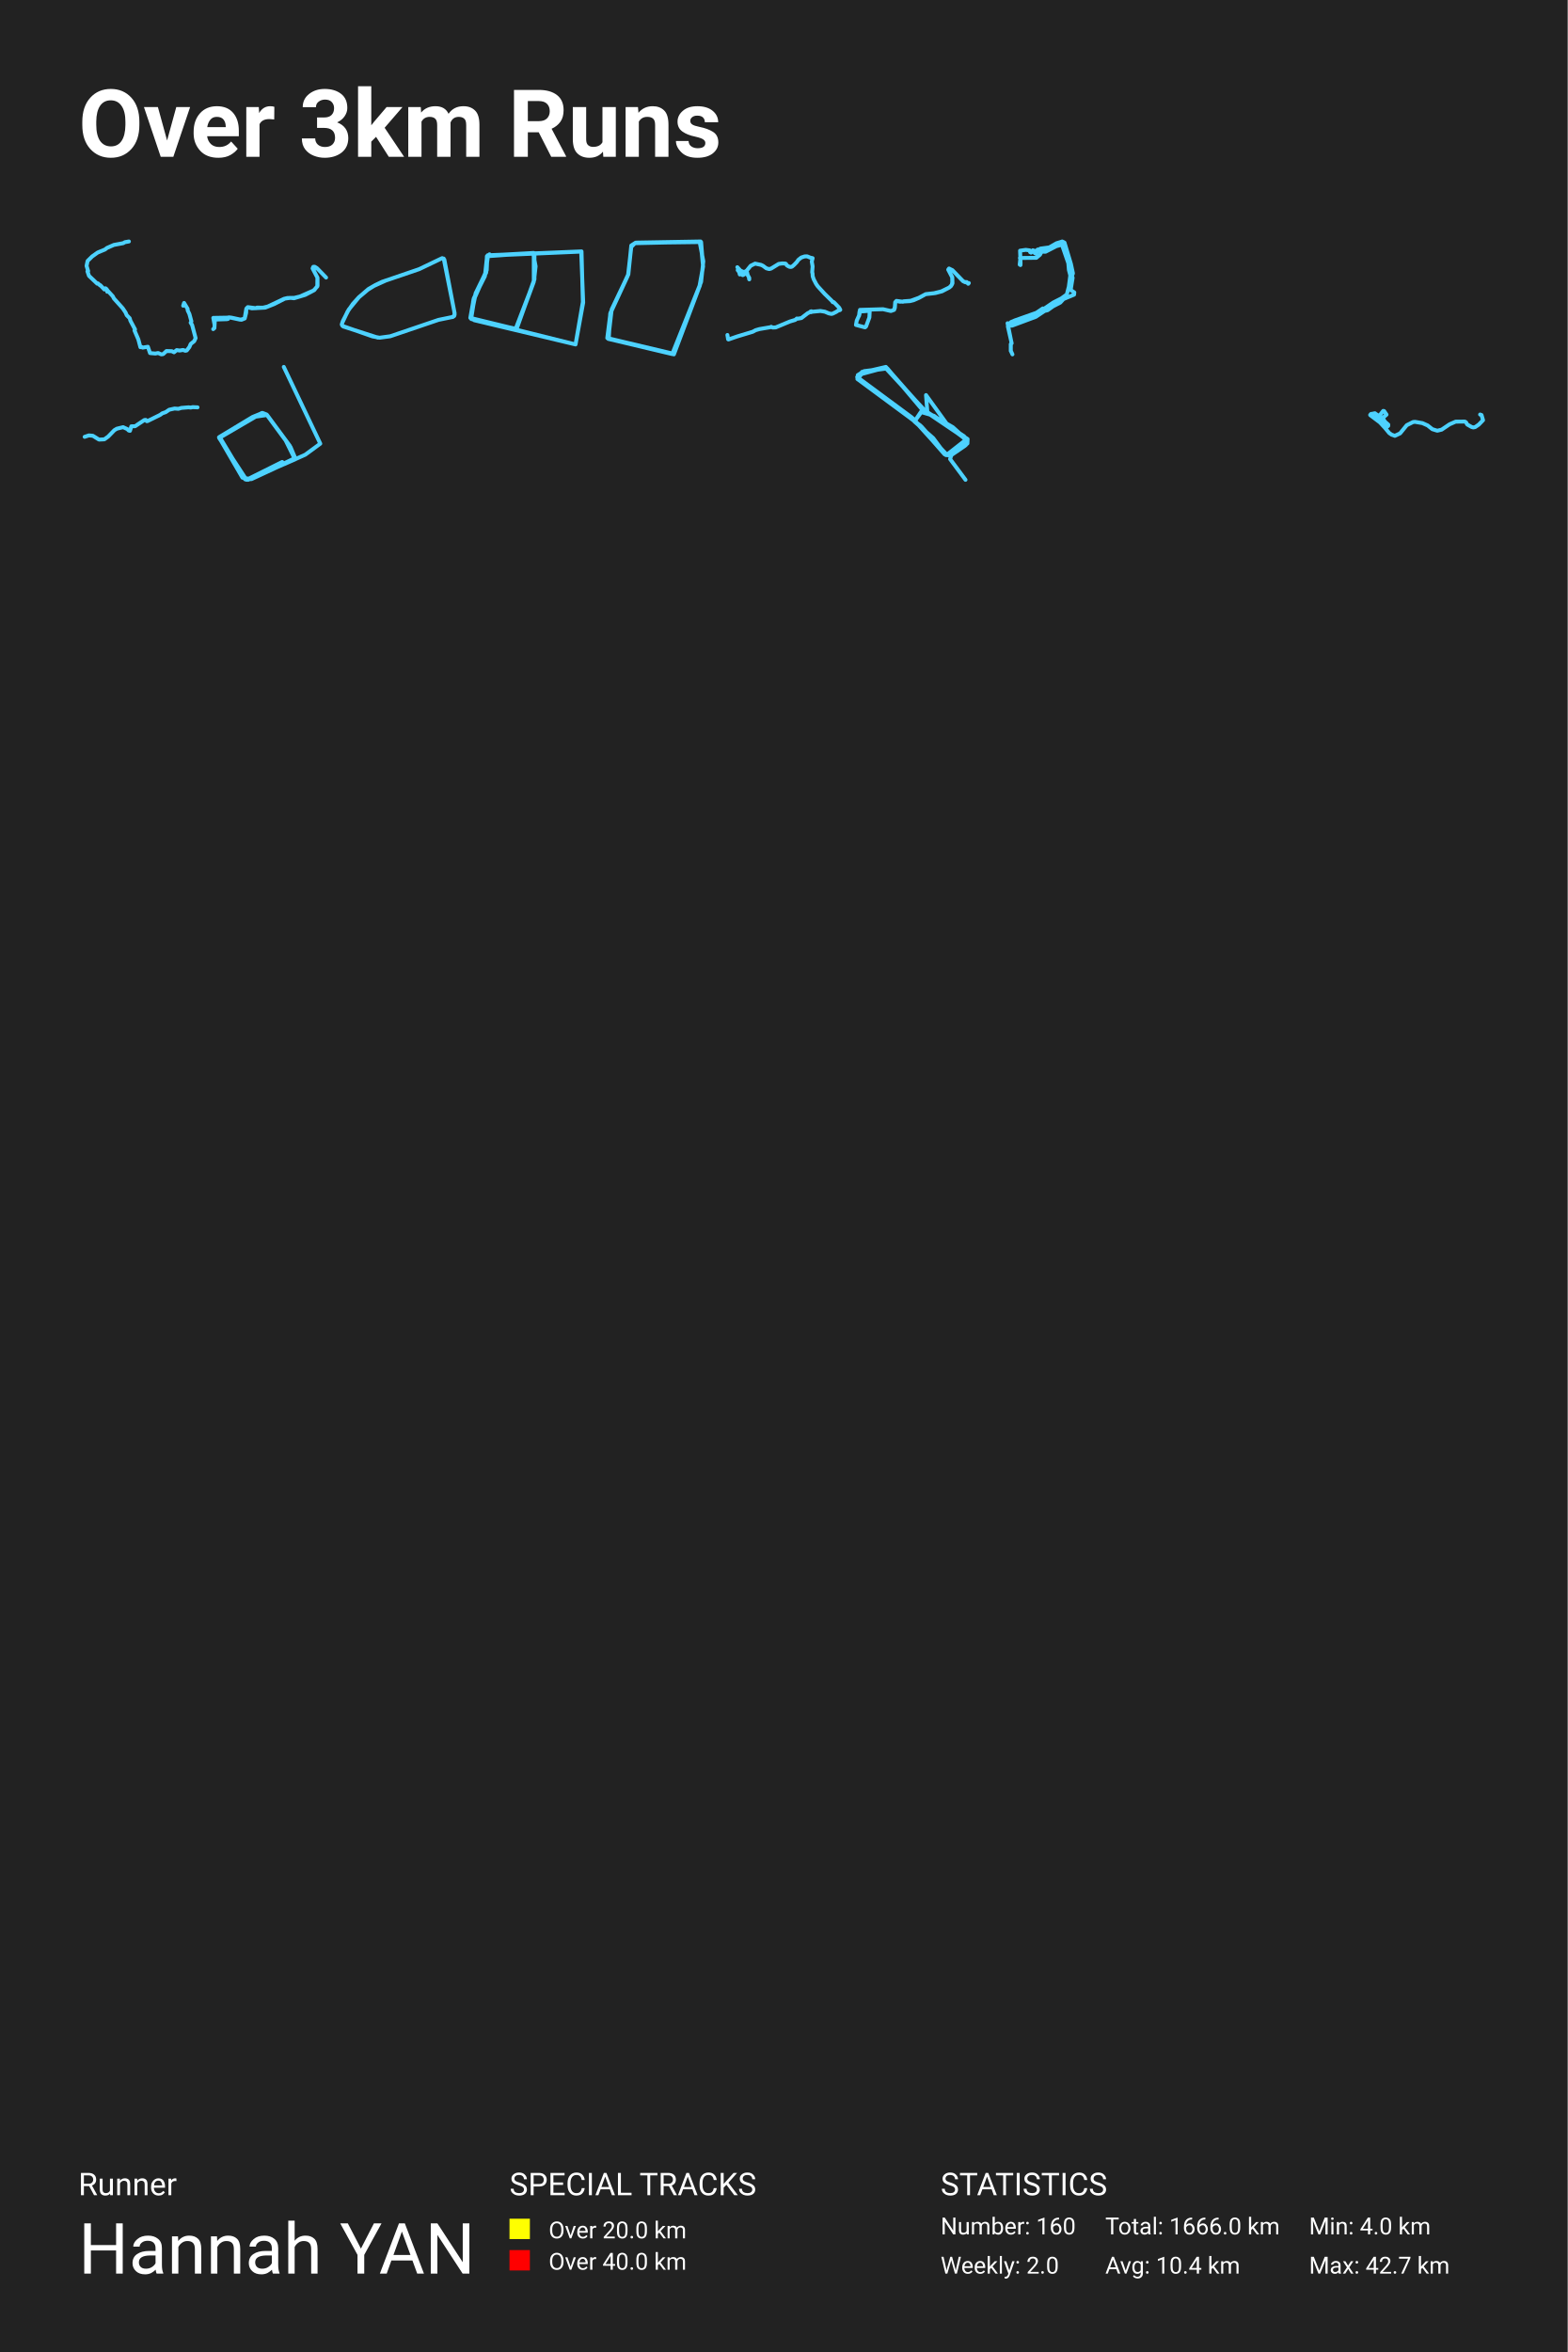
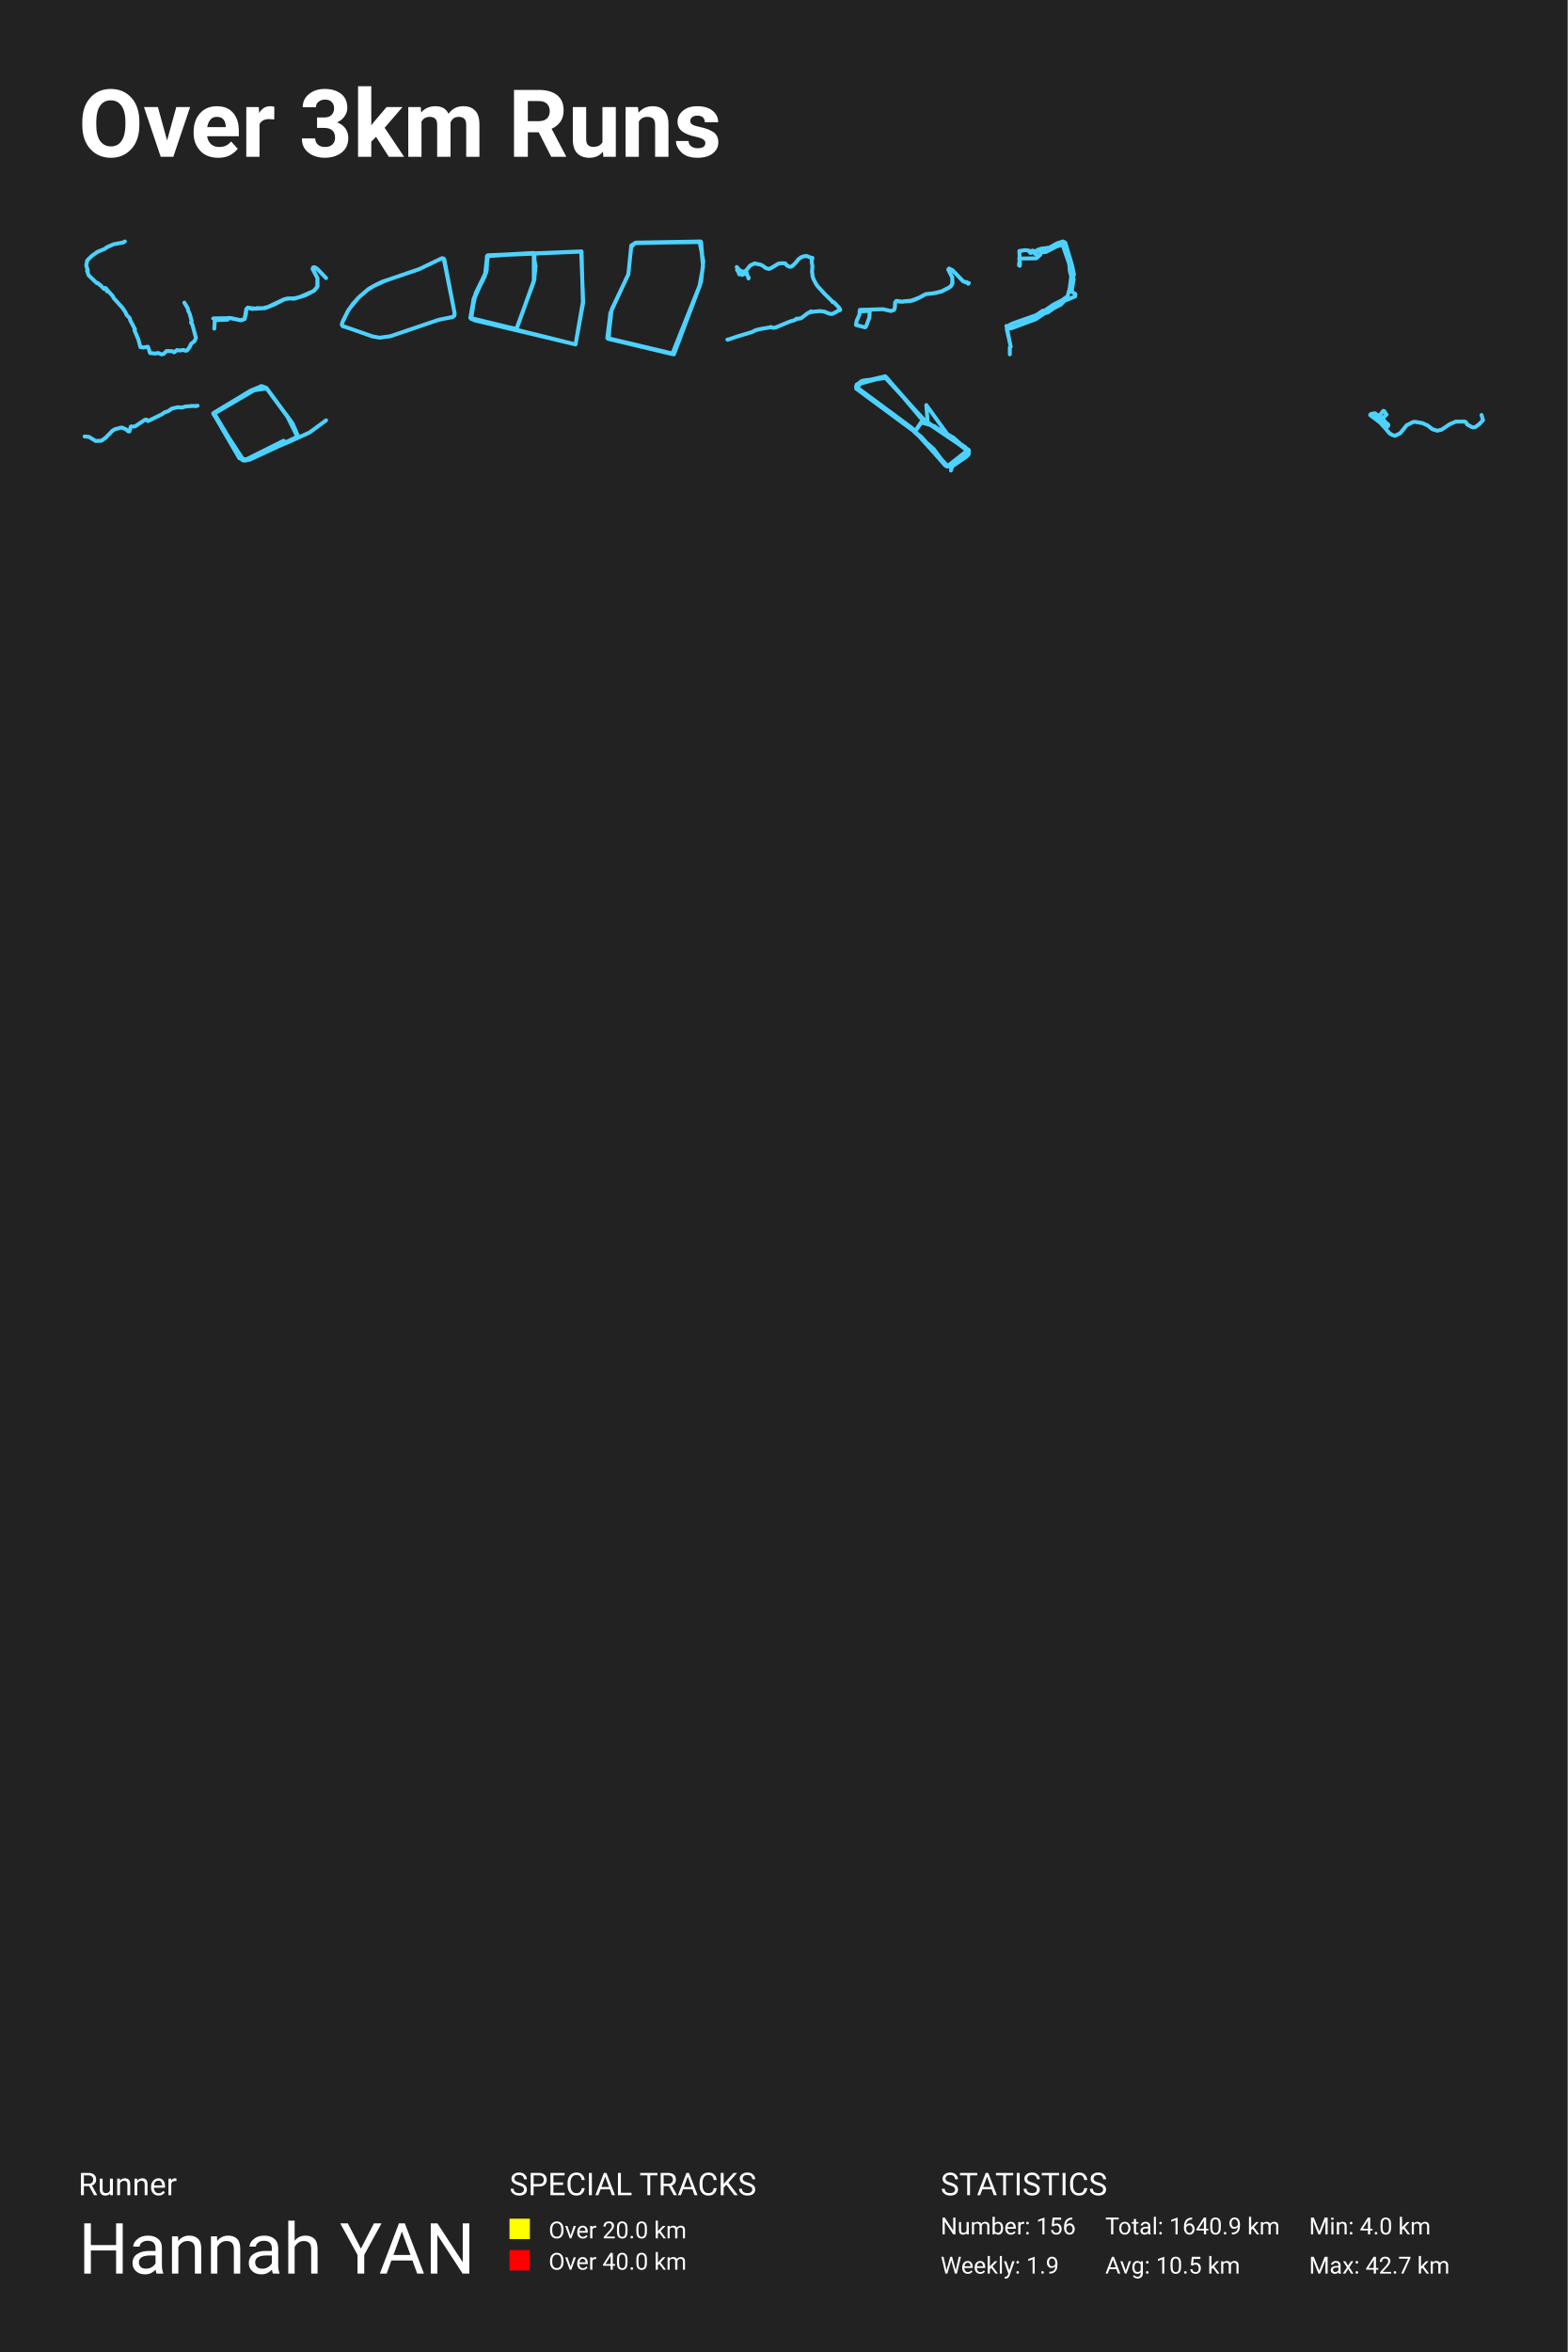
<svg xmlns="http://www.w3.org/2000/svg" baseProfile="full" height="300mm" version="1.1" viewBox="0,0,200,300" width="200mm">
  <defs />
  <rect fill="#222222" height="300" width="200" x="0" y="0" />
  <text fill="#FFFFFF" style="font-size:12px; font-family:-apple-system, BlinkMacSystemFont, 'Segoe UI', Roboto, 'Helvetica Neue', Arial, sans-serif; font-weight:bold;" x="10" y="20">Over 3km Runs</text>
  <text fill="#FFFFFF" style="font-size:4px; font-family:-apple-system, BlinkMacSystemFont, 'Segoe UI', Roboto, 'Helvetica Neue', Arial, sans-serif;" x="10" y="280">Runner</text>
  <text fill="#FFFFFF" style="font-size:9px; font-family:-apple-system, BlinkMacSystemFont, 'Segoe UI', Roboto, 'Helvetica Neue', Arial, sans-serif;" x="10" y="290">Hannah YAN</text>
  <text fill="#FFFFFF" style="font-size:4px; font-family:-apple-system, BlinkMacSystemFont, 'Segoe UI', Roboto, 'Helvetica Neue', Arial, sans-serif;" x="65" y="280">SPECIAL TRACKS</text>
  <rect fill="yellow" height="2.6" width="2.6" x="65" y="283" />
  <text fill="#FFFFFF" style="font-size:3px; font-family:-apple-system, BlinkMacSystemFont, 'Segoe UI', Roboto, 'Helvetica Neue', Arial, sans-serif;" x="70" y="285.5">Over 20.0 km</text>
  <rect fill="red" height="2.6" width="2.6" x="65" y="287" />
  <text fill="#FFFFFF" style="font-size:3px; font-family:-apple-system, BlinkMacSystemFont, 'Segoe UI', Roboto, 'Helvetica Neue', Arial, sans-serif;" x="70" y="289.5">Over 40.0 km</text>
  <text fill="#FFFFFF" style="font-size:4px; font-family:-apple-system, BlinkMacSystemFont, 'Segoe UI', Roboto, 'Helvetica Neue', Arial, sans-serif;" x="120" y="280">STATISTICS</text>
-   <text fill="#FFFFFF" style="font-size:3px; font-family:-apple-system, BlinkMacSystemFont, 'Segoe UI', Roboto, 'Helvetica Neue', Arial, sans-serif;" x="120" y="285">Number: 160</text>
-   <text fill="#FFFFFF" style="font-size:3px; font-family:-apple-system, BlinkMacSystemFont, 'Segoe UI', Roboto, 'Helvetica Neue', Arial, sans-serif;" x="120" y="290">Weekly: 2.0</text>
-   <text fill="#FFFFFF" style="font-size:3px; font-family:-apple-system, BlinkMacSystemFont, 'Segoe UI', Roboto, 'Helvetica Neue', Arial, sans-serif;" x="141" y="285">Total: 1666.0 km</text>
-   <text fill="#FFFFFF" style="font-size:3px; font-family:-apple-system, BlinkMacSystemFont, 'Segoe UI', Roboto, 'Helvetica Neue', Arial, sans-serif;" x="141" y="290">Avg: 10.4 km</text>
+   <text fill="#FFFFFF" style="font-size:3px; font-family:-apple-system, BlinkMacSystemFont, 'Segoe UI', Roboto, 'Helvetica Neue', Arial, sans-serif;" x="120" y="285">Number: 156</text>
+   <text fill="#FFFFFF" style="font-size:3px; font-family:-apple-system, BlinkMacSystemFont, 'Segoe UI', Roboto, 'Helvetica Neue', Arial, sans-serif;" x="120" y="290">Weekly: 1.9</text>
+   <text fill="#FFFFFF" style="font-size:3px; font-family:-apple-system, BlinkMacSystemFont, 'Segoe UI', Roboto, 'Helvetica Neue', Arial, sans-serif;" x="141" y="285">Total: 1640.9 km</text>
+   <text fill="#FFFFFF" style="font-size:3px; font-family:-apple-system, BlinkMacSystemFont, 'Segoe UI', Roboto, 'Helvetica Neue', Arial, sans-serif;" x="141" y="290">Avg: 10.5 km</text>
  <text fill="#FFFFFF" style="font-size:3px; font-family:-apple-system, BlinkMacSystemFont, 'Segoe UI', Roboto, 'Helvetica Neue', Arial, sans-serif;" x="167" y="285">Min: 4.0 km</text>
  <text fill="#FFFFFF" style="font-size:3px; font-family:-apple-system, BlinkMacSystemFont, 'Segoe UI', Roboto, 'Helvetica Neue', Arial, sans-serif;" x="167" y="290">Max: 42.7 km</text>
-   <polyline fill="none" opacity="1" points="23.369,38.999 23.485,38.641 23.935,39.39 23.944,39.593 24.163,40.052 24.419,40.99 24.324,41.155 24.51,41.454 24.956,43.127 24.77,43.523 24.332,43.871 24.154,44.277 23.828,44.697 23.658,44.746 23.348,44.639 22.914,44.712 22.547,44.654 22.199,44.934 21.918,44.794 21.236,44.775 20.815,45.166 20.575,45.2 20.178,45.026 19.819,45.094 19.141,45.036 18.864,44.229 18.194,44.34 18.095,44.262 17.913,44.287 17.649,43.291 17.153,42.141 17.227,42.015 16.632,40.898 16.549,40.594 16.169,40.207 16.012,39.849 15.648,39.308 14.536,38.075 14.392,37.795 13.759,37.104 13.672,37.143 13.677,37.21 13.78,37.143 13.598,36.877 13.458,36.77 13.313,36.925 12.796,36.374 12.771,36.408 12.494,36.147 12.404,36.181 11.354,35.185 11.155,34.61 11.205,34.643 11.246,34.576 11.044,33.913 11.176,33.285 11.763,32.705 12.466,32.207 13.391,31.825 13.652,31.622 14.528,31.24 15.714,31.018 15.942,30.887 16.446,30.8" stroke="#4dd2ff" stroke-dasharray="none" stroke-linecap="round" stroke-linejoin="round" stroke-width="0.5" />
-   <polyline fill="none" opacity="1" points="27.2,41.98 27.353,41.848 27.409,40.831 27.499,40.758 28.946,40.712 29.093,40.679 29.076,40.507 29.234,40.474 30.618,40.771 30.861,40.732 31.217,40.613 31.426,39.364 31.612,39.173 32.646,39.311 32.776,39.232 33.544,39.245 34.154,39.1 36.233,38.116 36.674,38.01 37.549,37.99 38.267,37.818 40.007,37.052 40.481,36.537 40.493,35.414 39.877,34.231 39.967,34.033 40.137,34.02 40.431,34.198 41.6,35.401 40.538,34.304 40.176,34.046 39.973,34.033 39.883,34.231 40.504,35.42 40.51,36.451 40.092,37.006 38.934,37.614 37.51,38.043 37.047,37.99 36.341,38.089 34.979,38.783 33.832,39.239 32.137,39.331 31.618,39.206 31.426,39.378 31.403,39.899 31.222,40.619 30.793,40.791 29.482,40.507 27.211,40.547 27.364,41.379" stroke="#4dd2ff" stroke-dasharray="none" stroke-linecap="round" stroke-linejoin="round" stroke-width="0.5" />
-   <polyline fill="none" opacity="1" points="48.209,43.066 43.786,41.645 43.637,41.479 43.637,41.235 44.346,39.735 45.017,38.759 45.792,37.904 47.015,36.858 47.88,36.361 48.753,35.942 53.503,34.32 56.412,32.925 56.688,33.108 57.955,39.727 58.0,40.154 57.769,40.424 55.942,40.799 49.782,42.892 48.417,43.075 47.523,42.909 43.697,41.575 43.6,41.392 43.727,40.974 44.495,39.483 45.778,37.922 46.926,36.954 47.716,36.465 49.215,35.785 53.436,34.346 56.337,32.96 56.605,32.977 58.0,39.945 57.948,40.302 57.746,40.442" stroke="#4dd2ff" stroke-dasharray="none" stroke-linecap="round" stroke-linejoin="round" stroke-width="0.5" />
-   <polyline fill="none" opacity="1" points="62.453,32.437 62.136,32.684 61.861,35.231 60.444,38.05 60.0,40.547 65.9,41.981 68.183,35.626 68.183,32.313 62.22,32.61 61.967,34.81 60.359,38.445 60.127,40.695 65.9,41.956 68.141,35.701 68.331,33.97 68.014,32.264 62.115,32.684 62.03,34.761 60.698,37.407 60.042,40.596 73.427,43.934 74.358,38.519 74.189,32.066 62.22,32.56 61.967,34.761 60.677,37.407 60.063,40.473 60.486,40.843 73.427,43.934 74.4,38.593 74.146,32.091 62.178,32.61 62.093,34.464 60.571,37.778 60.106,40.67 65.857,42.006 68.099,35.948 68.099,32.264 62.263,32.585 61.967,34.712 60.402,38.198 60.106,40.646 65.752,42.03 68.014,36.146" stroke="#4dd2ff" stroke-dasharray="none" stroke-linecap="round" stroke-linejoin="round" stroke-width="0.5" />
-   <polyline fill="none" opacity="1" points="80.068,35.222 77.849,40.01 77.661,43.226 85.975,45.2 89.226,36.575 89.695,33.98 89.382,30.8 81.1,30.946 80.537,31.312 80.162,35.003 78.036,39.462 77.599,43.226 85.757,45.163 89.289,36.428 89.695,33.98 89.445,30.873 81.037,30.983 80.537,31.421 80.162,34.967 77.88,39.901 77.474,43.117 85.788,45.09 89.445,35.953 89.726,33.322 89.257,30.837 81.006,31.019 80.537,31.494 80.131,35.04" stroke="#4dd2ff" stroke-dasharray="none" stroke-linecap="round" stroke-linejoin="round" stroke-width="0.5" />
-   <polyline fill="none" opacity="1" points="95.589,35.633 95.557,35.53 95.592,35.465 95.387,35.079 95.31,34.753 95.233,34.753 95.145,34.889 94.765,35.092 94.688,35.064 94.608,34.952 94.382,35.011 94.292,34.678 94.113,34.457 94.273,34.333 94.066,34.081 94.464,34.516 94.874,34.697 95.076,34.638 95.267,34.516 95.773,33.897 96.331,33.624 97.083,33.782 97.341,33.904 97.767,34.221 98.134,34.323 98.386,34.249 99.338,33.664 99.777,33.602 100.205,33.618 100.287,33.677 100.375,33.838 100.574,33.963 100.736,34.037 100.925,34.047 101.05,34.006 101.319,33.776 101.648,33.431 101.853,33.142 102.228,32.846 102.664,32.703 102.981,32.7 103.361,32.859 103.672,32.93 103.563,33.366 103.669,33.978 103.611,34.74 103.656,34.855 103.682,35.244 103.815,35.63 104.121,36.22 104.331,36.522 105.211,37.486 106.118,38.369 106.248,38.549 106.333,38.518 106.421,38.587 107.062,39.252 107.2,39.519 107.099,39.578 107.017,39.554 106.671,39.787 106.235,40.004 106.067,40.039 105.748,39.976 105.23,39.756 104.671,39.665 103.576,39.768 103.515,39.703 103.549,39.768 103.494,39.815 103.411,39.725 103.385,39.79 103.042,39.952 102.239,40.57 101.744,40.654 101.659,40.626 101.47,40.794 100.76,41.012 98.963,41.761 98.586,41.78 98.383,41.683 98.312,41.73 96.897,41.972 96.405,42.115 96.028,42.317 94.071,42.908 92.936,43.3 92.89,43.278 92.8,42.725" stroke="#4dd2ff" stroke-dasharray="none" stroke-linecap="round" stroke-linejoin="round" stroke-width="0.5" />
-   <polyline fill="none" opacity="1" points="114.056,39.519 114.164,39.144 114.205,38.552 114.363,38.378 115.189,38.489 115.28,38.431 116.192,38.362 117.222,37.987 118.094,37.522 119.133,37.406 120.099,37.163 121.125,36.661 121.432,36.328 121.491,35.98 121.477,35.367 120.971,34.39 121.075,34.247 121.518,34.474 122.864,35.869 123.18,36.011 123.324,35.974 123.51,36.186 123.6,36.101 123.523,36.196 123.32,35.98 123.067,35.969 122.859,35.858 121.504,34.458 121.066,34.258 120.976,34.406 121.491,35.362 121.513,36.143 121.31,36.503 121.075,36.688 120.176,37.158 119.327,37.38 118.103,37.517 117.249,37.987 116.549,38.293 116.084,38.409 114.819,38.483 114.372,38.394 114.214,38.542 114.164,39.255 114.065,39.524 113.658,39.672 112.655,39.439 109.71,39.524 109.638,40.142 109.299,40.897 109.2,41.447 110.356,41.753 110.483,41.658 110.912,40.496 110.953,39.704 110.785,39.651 109.656,39.746 109.588,40.3" stroke="#4dd2ff" stroke-dasharray="none" stroke-linecap="round" stroke-linejoin="round" stroke-width="0.5" />
-   <polyline fill="none" opacity="1" points="129.164,45.2 128.957,44.745 128.957,43.889 129.06,43.798 128.542,41.229 128.574,41.327 128.717,41.312 128.996,41.07 129.482,40.865 132.223,39.895 133.04,39.342 132.845,39.524 133.26,39.342 134.375,38.584 135.405,38.061 136.099,37.561 136.358,36.568 136.546,35.128 136.365,34.423 136.293,33.567 135.477,31.209 134.764,31.399 133.383,32.111 132.891,32.096 132.677,32.49 132.21,32.884 130.117,32.907 130.195,32.786 130.091,33.748 130.188,33.809 130.201,33.589 130.136,31.975 130.869,31.869 131.368,31.937 131.42,32.164 131.543,32.225 131.763,31.922 132.145,32.043 132.398,31.823 132.003,32.278 132.145,32.361 132.457,31.884 132.729,31.71 133.863,31.558 134.79,31.027 135.516,30.8 135.807,30.952 136.624,33.665 136.883,34.87 136.753,35.181 136.844,35.431 136.611,36.856 136.663,37.038 137.058,37.296 137.026,37.584 135.678,38.144 135.269,38.592 134.349,39.069 133.649,39.569 133.254,39.668 132.145,40.41 129.125,41.532 128.646,41.54 128.581,41.638 129.06,43.753 128.95,43.889 128.95,44.76" stroke="#4dd2ff" stroke-dasharray="none" stroke-linecap="round" stroke-linejoin="round" stroke-width="0.5" />
-   <polyline fill="none" opacity="1" points="10.8,55.718 11.339,55.536 11.849,55.585 12.632,56.07 13.312,56.037 13.805,55.681 14.591,54.872 14.903,54.682 15.704,54.487 16.25,54.736 16.42,54.918 16.583,54.951 16.756,54.375 17.231,54.367 18.418,53.575 18.595,53.559 18.719,53.72 18.808,53.716 20.427,52.92 20.711,52.717 21.139,52.568 21.589,52.261 22.273,52.108 22.755,52.145 23.141,52.029 24.052,51.955 24.335,51.984 24.58,51.93 25.2,51.959" stroke="#4dd2ff" stroke-dasharray="none" stroke-linecap="round" stroke-linejoin="round" stroke-width="0.5" />
-   <polyline fill="none" opacity="1" points="36.205,46.8 40.863,56.59 38.944,57.997 36.281,59.194 36,58.925 31.443,61.2 27.962,55.871 32.621,53.147 34.054,52.937 37.075,57.039 37.689,58.506 32.083,61.11 31.264,61.14 28.013,55.722 32.237,53.177 33.491,52.668 34.029,52.877 36.973,56.859 37.664,58.416 32.058,61.11 30.932,60.931 27.937,55.781 33.414,52.668 34.08,52.937 36.409,56.111 37.638,58.595 31.648,61.2 30.932,60.841" stroke="#4dd2ff" stroke-dasharray="none" stroke-linecap="round" stroke-linejoin="round" stroke-width="0.5" />
-   <polyline fill="none" opacity="1" points="121.317,58.018 120.697,57.892 116.306,53.228 109.355,48.092 110.029,47.493 113.019,46.8 117.895,52.346 123.445,56.001 123.418,56.568 122.125,57.545 120.751,57.986 117.545,54.394 109.625,48.407 109.436,47.84 112.938,46.895 117.976,52.346 123.014,55.654 123.391,56.568 121.29,58.049 120.724,57.986 117.41,54.268 109.517,48.439 109.436,47.84 110.244,47.336 113.1,46.989 117.949,52.409 123.31,56.032 123.391,56.537 122.69,57.104 121.317,58.018 120.589,57.986 116.71,53.701 117.491,52.535 118.569,52.755 123.229,55.906 123.122,56.852 121.37,58.049 120.508,57.955 117.033,53.984 109.49,48.376 109.894,47.525 113.046,46.895 118.057,52.472 123.283,55.938 123.229,56.757 121.29,58.081 120.67,58.049 116.494,53.386 109.382,48.155 110.136,47.399 113.073,46.895 117.895,52.346 123.283,55.906 123.175,56.726 121.343,57.986 120.535,57.86 119.054,55.875 116.656,53.764 117.545,52.566 119.161,53.039 123.337,56.127 122.502,57.198 120.778,58.018 116.387,53.323 109.436,48.281 110.163,47.43 112.938,46.863 118.326,52.755 118.138,50.392 120.778,54.047 123.229,56.095 120.778,58.018 116.44,53.417 109.382,48.344 109.975,47.43 113.208,46.989 117.599,52.188 121.559,54.488 123.31,56.064 123.337,56.6 121.397,57.986 121.209,58.553 123.175,61.2" stroke="#4dd2ff" stroke-dasharray="none" stroke-linecap="round" stroke-linejoin="round" stroke-width="0.5" />
-   <polyline fill="none" opacity="1" points="188.826,52.874 189.008,52.937 189.2,53.594 188.652,54.162 188.198,54.474 187.961,54.521 187.748,54.464 187.182,54.146 187.03,53.865 186.874,53.771 185.711,53.781 184.932,54.12 183.92,54.803 183.363,54.938 182.735,54.745 182.134,54.266 181.465,53.969 180.53,53.807 180.28,53.828 179.469,54.235 178.618,55.277 177.95,55.589 177.54,55.444 177.242,55.24 176.221,54.01 174.813,52.953 174.885,52.817 175.424,52.718 176.203,53.604 177.095,54.214 177.099,54.328 176.756,54.568 176.649,54.526 176.11,53.911 174.8,52.927 174.907,52.812 175.388,52.713 175.941,53.072 176.466,52.411 176.578,52.431 176.89,52.885 176.279,53.422 176.203,53.588 176.413,53.745 176.306,53.234 176.355,53.25 176.689,53.792 177.112,54.162 177.068,54.328 176.769,54.547 176.618,54.5 175.972,53.797 174.818,52.953 174.907,52.801 175.424,52.728 176.208,53.609 177.099,54.208 177.108,54.287" stroke="#4dd2ff" stroke-dasharray="none" stroke-linecap="round" stroke-linejoin="round" stroke-width="0.5" />
+   <polyline fill="none" opacity="1" points="23.518,38.601 23.972,39.355 23.98,39.559 24.2,40.021 24.458,40.965 24.362,41.13 24.55,41.431 24.999,43.114 24.812,43.513 24.371,43.863 24.192,44.271 23.863,44.694 23.693,44.743 23.381,44.636 22.944,44.709 22.574,44.651 22.225,44.933 21.942,44.792 21.256,44.772 20.832,45.166 20.591,45.2 20.191,45.025 19.83,45.093 19.148,45.035 18.869,44.223 18.195,44.334 18.096,44.257 17.913,44.281 17.647,43.279 17.148,42.122 17.222,41.996 16.624,40.872 16.54,40.566 16.158,40.177 16,39.817 15.634,39.272 14.515,38.032 14.37,37.75 13.733,37.055 13.646,37.094 13.65,37.162 13.754,37.094 13.571,36.826 13.43,36.719 13.284,36.875 12.765,36.32 12.74,36.354 12.461,36.092 12.369,36.126 11.313,35.124 11.114,34.545 11.164,34.579 11.205,34.511 11.001,33.845 11.134,33.212 11.725,32.629 12.432,32.128 13.363,31.744 13.625,31.539 14.507,31.155 15.7,30.931 15.929,30.8" stroke="#4dd2ff" stroke-dasharray="none" stroke-linecap="round" stroke-linejoin="round" stroke-width="0.5" />
+   <polyline fill="none" opacity="1" points="27.341,41.917 27.398,40.899 27.488,40.826 28.936,40.78 29.083,40.747 29.066,40.575 29.224,40.542 30.609,40.84 30.852,40.8 31.208,40.681 31.418,39.431 31.604,39.24 32.639,39.379 32.769,39.299 33.538,39.312 34.148,39.167 36.229,38.182 36.67,38.076 37.546,38.056 38.264,37.884 40.006,37.117 40.481,36.602 40.492,35.478 39.876,34.294 39.966,34.096 40.136,34.083 40.43,34.261 41.6,35.465 40.537,34.367 40.175,34.109 39.972,34.096 39.881,34.294 40.503,35.484 40.509,36.516 40.09,37.071 38.931,37.679 37.507,38.109 37.043,38.056 36.336,38.155 34.974,38.85 33.826,39.306 32.13,39.398 31.61,39.273 31.418,39.445 31.395,39.967 31.214,40.688 30.784,40.859 29.473,40.575 27.2,40.615" stroke="#4dd2ff" stroke-dasharray="none" stroke-linecap="round" stroke-linejoin="round" stroke-width="0.5" />
+   <polyline fill="none" opacity="1" points="43.786,41.645 43.637,41.479 43.637,41.235 44.346,39.735 45.017,38.759 45.792,37.904 47.015,36.858 47.88,36.361 48.753,35.942 53.503,34.32 56.412,32.925 56.688,33.108 57.955,39.727 58.0,40.154 57.769,40.424 55.942,40.799 49.782,42.892 48.417,43.075 47.523,42.909 43.697,41.575 43.6,41.392 43.727,40.974 44.495,39.483 45.778,37.922 46.926,36.954 47.716,36.465 49.215,35.785 53.436,34.346 56.337,32.96 56.605,32.977 58.0,39.945 57.948,40.302" stroke="#4dd2ff" stroke-dasharray="none" stroke-linecap="round" stroke-linejoin="round" stroke-width="0.5" />
+   <polyline fill="none" opacity="1" points="62.136,32.684 61.861,35.231 60.444,38.05 60.0,40.547 65.9,41.981 68.183,35.626 68.183,32.313 62.22,32.61 61.967,34.81 60.359,38.445 60.127,40.695 65.9,41.956 68.141,35.701 68.331,33.97 68.014,32.264 62.115,32.684 62.03,34.761 60.698,37.407 60.042,40.596 73.427,43.934 74.358,38.519 74.189,32.066 62.22,32.56 61.967,34.761 60.677,37.407 60.063,40.473 60.486,40.843 73.427,43.934 74.4,38.593 74.146,32.091 62.178,32.61 62.093,34.464 60.571,37.778 60.106,40.67 65.857,42.006 68.099,35.948 68.099,32.264 62.263,32.585 61.967,34.712 60.402,38.198 60.106,40.646 65.752,42.03" stroke="#4dd2ff" stroke-dasharray="none" stroke-linecap="round" stroke-linejoin="round" stroke-width="0.5" />
+   <polyline fill="none" opacity="1" points="77.849,40.01 77.661,43.226 85.975,45.2 89.226,36.575 89.695,33.98 89.382,30.8 81.1,30.946 80.537,31.312 80.162,35.003 78.036,39.462 77.599,43.226 85.757,45.163 89.289,36.428 89.695,33.98 89.445,30.873 81.037,30.983 80.537,31.421 80.162,34.967 77.88,39.901 77.474,43.117 85.788,45.09 89.445,35.953 89.726,33.322 89.257,30.837 81.006,31.019 80.537,31.494" stroke="#4dd2ff" stroke-dasharray="none" stroke-linecap="round" stroke-linejoin="round" stroke-width="0.5" />
+   <polyline fill="none" opacity="1" points="95.484,35.514 95.518,35.449 95.312,35.061 95.235,34.732 95.157,34.732 95.069,34.87 94.686,35.073 94.609,35.045 94.528,34.932 94.301,34.992 94.21,34.657 94.031,34.435 94.191,34.31 93.983,34.056 94.384,34.494 94.796,34.676 94.999,34.616 95.192,34.494 95.7,33.871 96.262,33.596 97.019,33.756 97.279,33.878 97.707,34.197 98.076,34.3 98.33,34.225 99.288,33.637 99.73,33.574 100.161,33.59 100.243,33.649 100.332,33.812 100.532,33.937 100.696,34.012 100.886,34.022 101.011,33.981 101.282,33.749 101.613,33.402 101.819,33.111 102.197,32.814 102.635,32.67 102.954,32.667 103.336,32.826 103.649,32.898 103.54,33.336 103.647,33.953 103.588,34.72 103.633,34.835 103.66,35.227 103.794,35.615 104.102,36.209 104.313,36.513 105.199,37.483 106.111,38.371 106.242,38.553 106.328,38.521 106.416,38.59 107.061,39.26 107.2,39.529 107.098,39.588 107.015,39.563 106.668,39.798 106.229,40.017 106.06,40.051 105.739,39.989 105.217,39.767 104.656,39.676 103.553,39.779 103.492,39.714 103.526,39.779 103.47,39.826 103.387,39.735 103.361,39.801 103.015,39.964 102.207,40.586 101.71,40.671 101.624,40.643 101.434,40.812 100.72,41.031 98.911,41.785 98.531,41.804 98.328,41.707 98.256,41.753 96.832,41.997 96.337,42.141 95.957,42.345 93.988,42.939 92.845,43.333 92.8,43.311" stroke="#4dd2ff" stroke-dasharray="none" stroke-linecap="round" stroke-linejoin="round" stroke-width="0.5" />
+   <polyline fill="none" opacity="1" points="114.164,39.144 114.205,38.552 114.363,38.378 115.189,38.489 115.28,38.431 116.192,38.362 117.222,37.987 118.094,37.522 119.133,37.406 120.099,37.163 121.125,36.661 121.432,36.328 121.491,35.98 121.477,35.367 120.971,34.39 121.075,34.247 121.518,34.474 122.864,35.869 123.18,36.011 123.324,35.974 123.51,36.186 123.6,36.101 123.523,36.196 123.32,35.98 123.067,35.969 122.859,35.858 121.504,34.458 121.066,34.258 120.976,34.406 121.491,35.362 121.513,36.143 121.31,36.503 121.075,36.688 120.176,37.158 119.327,37.38 118.103,37.517 117.249,37.987 116.549,38.293 116.084,38.409 114.819,38.483 114.372,38.394 114.214,38.542 114.164,39.255 114.065,39.524 113.658,39.672 112.655,39.439 109.71,39.524 109.638,40.142 109.299,40.897 109.2,41.447 110.356,41.753 110.483,41.658 110.912,40.496 110.953,39.704 110.785,39.651 109.656,39.746" stroke="#4dd2ff" stroke-dasharray="none" stroke-linecap="round" stroke-linejoin="round" stroke-width="0.5" />
+   <polyline fill="none" opacity="1" points="128.831,45.2 128.831,44.316 128.939,44.222 128.403,41.569 128.437,41.671 128.584,41.655 128.872,41.405 129.374,41.193 132.204,40.192 133.048,39.62 132.847,39.808 133.275,39.62 134.426,38.838 135.49,38.298 136.206,37.781 136.474,36.756 136.668,35.269 136.481,34.541 136.407,33.657 135.564,31.223 134.828,31.418 133.402,32.154 132.894,32.138 132.673,32.545 132.191,32.952 130.029,32.976 130.11,32.851 130.003,33.845 130.103,33.907 130.116,33.68 130.049,32.013 130.806,31.904 131.321,31.974 131.375,32.209 131.502,32.271 131.729,31.958 132.124,32.084 132.385,31.857 131.977,32.326 132.124,32.412 132.445,31.919 132.726,31.739 133.898,31.583 134.855,31.035 135.604,30.8 135.905,30.957 136.748,33.758 137.016,35.003 136.882,35.324 136.976,35.582 136.735,37.053 136.789,37.241 137.197,37.507 137.163,37.805 135.771,38.384 135.35,38.846 134.399,39.339 133.677,39.855 133.268,39.957 132.124,40.724 129.005,41.882 128.51,41.89 128.443,41.992 128.939,44.175 128.825,44.316" stroke="#4dd2ff" stroke-dasharray="none" stroke-linecap="round" stroke-linejoin="round" stroke-width="0.5" />
+   <polyline fill="none" opacity="1" points="10.8,55.67 11.355,55.724 12.206,56.251 12.946,56.215 13.482,55.828 14.337,54.949 14.676,54.741 15.547,54.53 16.141,54.8 16.326,54.998 16.503,55.034 16.692,54.408 17.208,54.399 18.499,53.538 18.692,53.52 18.827,53.696 18.923,53.691 20.684,52.826 20.992,52.605 21.458,52.443 21.948,52.109 22.691,51.942 23.216,51.983 23.636,51.857 24.626,51.776 24.934,51.807 25.2,51.749" stroke="#4dd2ff" stroke-dasharray="none" stroke-linecap="round" stroke-linejoin="round" stroke-width="0.5" />
+   <polyline fill="none" opacity="1" points="41.6,53.617 39.461,55.184 36.496,56.518 36.182,56.218 31.107,58.752 27.229,52.816 32.418,49.781 34.015,49.548 37.38,54.117 38.064,55.751 31.819,58.652 30.907,58.686 27.286,52.649 31.99,49.815 33.388,49.248 33.987,49.481 37.266,53.917 38.036,55.651 31.791,58.652 30.536,58.452 27.2,52.716 33.302,49.248 34.044,49.548 36.638,53.083 38.007,55.851 31.335,58.752" stroke="#4dd2ff" stroke-dasharray="none" stroke-linecap="round" stroke-linejoin="round" stroke-width="0.5" />
+   <polyline fill="none" opacity="1" points="120.792,59.33 116.304,54.564 109.2,49.314 109.888,48.702 112.945,47.994 117.928,53.662 123.6,57.398 123.572,57.977 122.251,58.976 120.847,59.426 117.57,55.755 109.475,49.636 109.283,49.057 112.862,48.091 118.011,53.662 123.159,57.043 123.545,57.977 121.397,59.491 120.819,59.426 117.433,55.626 109.365,49.669 109.283,49.057 110.109,48.541 113.027,48.187 117.983,53.726 123.462,57.43 123.545,57.945 122.829,58.525 121.425,59.459 120.681,59.426 116.717,55.047 117.515,53.855 118.616,54.081 123.38,57.301 123.27,58.267 121.48,59.491 120.599,59.394 117.047,55.337 109.338,49.604 109.751,48.735 112.972,48.091 118.093,53.791 123.435,57.333 123.38,58.17 121.397,59.523 120.764,59.491 116.496,54.725 109.228,49.379 109.998,48.606 113,48.091 117.928,53.662 123.435,57.301 123.325,58.138 121.452,59.426 120.626,59.298 119.112,57.269 116.662,55.111 117.57,53.887 119.222,54.37 123.49,57.526 122.636,58.621 120.874,59.459 116.386,54.66 109.283,49.508 110.026,48.638 112.862,48.058 118.369,54.081 118.176,51.665 120.874,55.401 123.38,57.494 120.874,59.459 116.441,54.757 109.228,49.572 109.833,48.638 113.137,48.187 117.625,53.501 121.673,55.852 123.462,57.462 123.49,58.009 121.507,59.426 121.315,60.006" stroke="#4dd2ff" stroke-dasharray="none" stroke-linecap="round" stroke-linejoin="round" stroke-width="0.5" />
+   <polyline fill="none" opacity="1" points="189.008,52.937 189.2,53.594 188.652,54.162 188.198,54.474 187.961,54.521 187.748,54.464 187.182,54.146 187.03,53.865 186.874,53.771 185.711,53.781 184.932,54.12 183.92,54.803 183.363,54.938 182.735,54.745 182.134,54.266 181.465,53.969 180.53,53.807 180.28,53.828 179.469,54.235 178.618,55.277 177.95,55.589 177.54,55.444 177.242,55.24 176.221,54.01 174.813,52.953 174.885,52.817 175.424,52.718 176.203,53.604 177.095,54.214 177.099,54.328 176.756,54.568 176.649,54.526 176.11,53.911 174.8,52.927 174.907,52.812 175.388,52.713 175.941,53.072 176.466,52.411 176.578,52.431 176.89,52.885 176.279,53.422 176.203,53.588 176.413,53.745 176.306,53.234 176.355,53.25 176.689,53.792 177.112,54.162 177.068,54.328 176.769,54.547 176.618,54.5 175.972,53.797 174.818,52.953 174.907,52.801 175.424,52.728 176.208,53.609 177.099,54.208" stroke="#4dd2ff" stroke-dasharray="none" stroke-linecap="round" stroke-linejoin="round" stroke-width="0.5" />
</svg>
